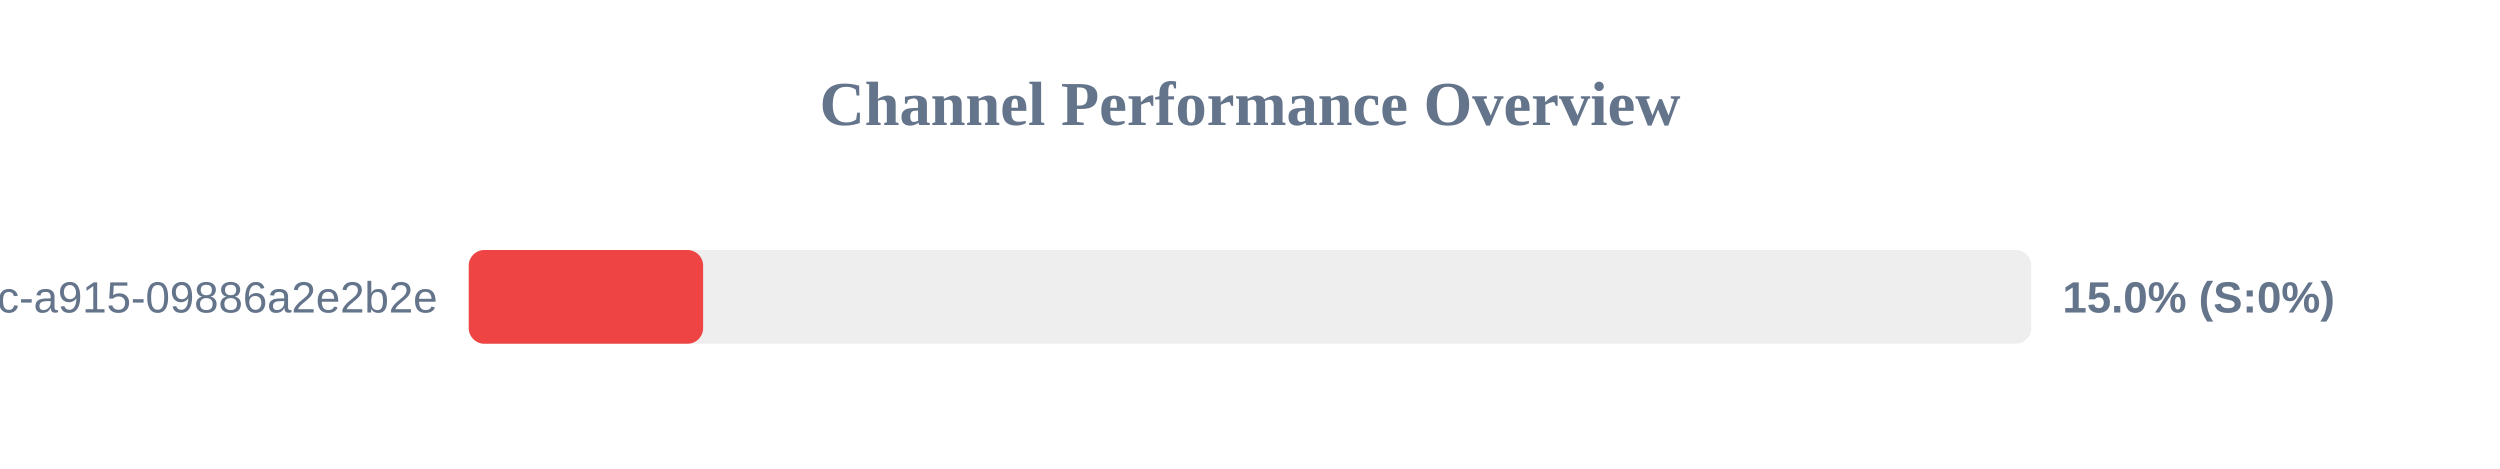
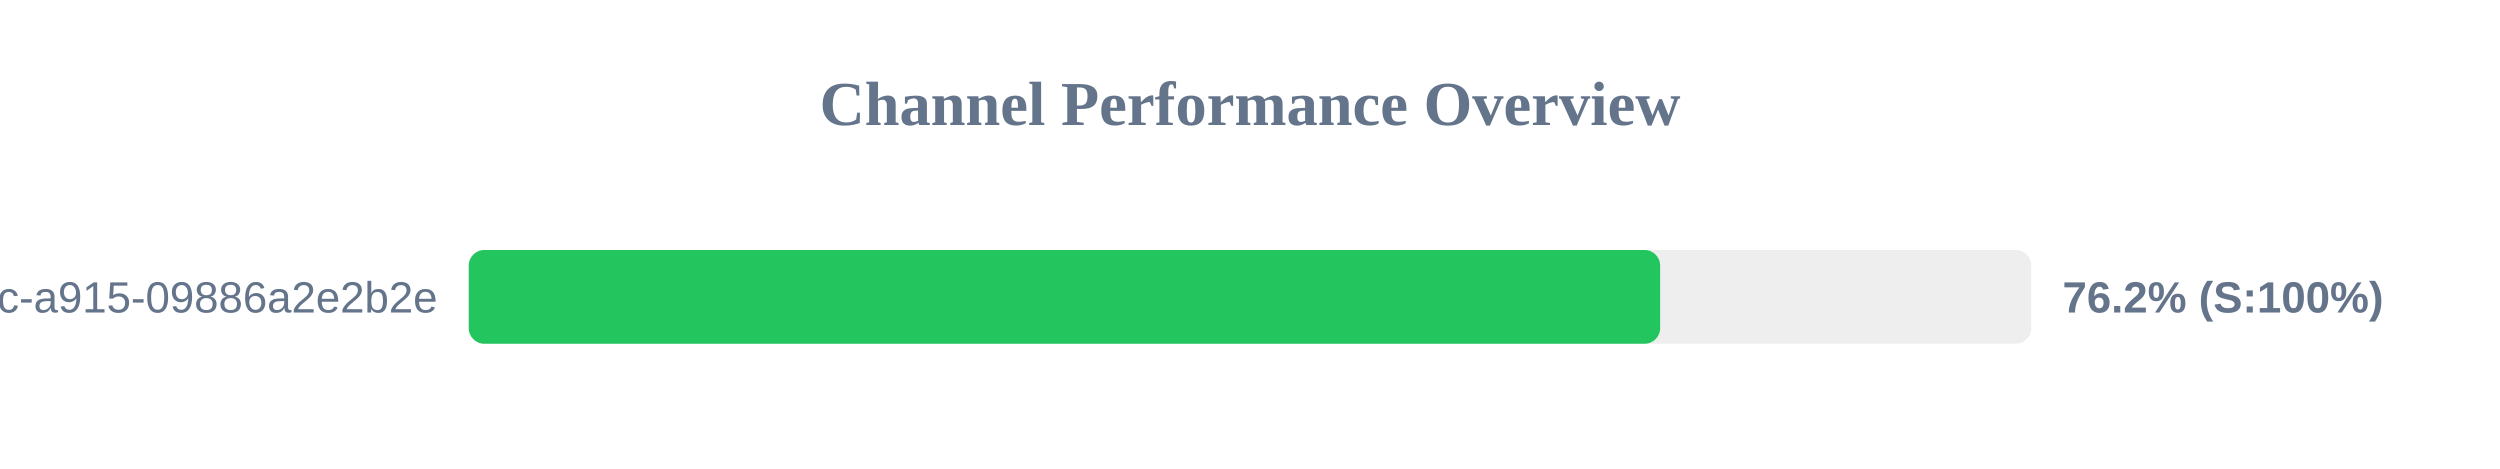
<svg xmlns="http://www.w3.org/2000/svg" width="800" height="150" version="1.1">
  <style>
        .row { font: 14px Arial; fill: #64748b; }
        .score { font: bold 14px Arial; fill: #64748b; }
    </style>
  <text x="400" y="40" text-anchor="middle" font-size="20px" font-weight="bold" fill="#64748b">Channel Performance Overview</text>
  <rect x="150" y="80" width="500" height="30" fill="#eee" rx="5" />
-   <rect x="150" y="80" width="75.0" height="30" fill="#ef4444" rx="5" />
+   <rect x="150" y="80" width="381.25" height="30" fill="#22c55e" rx="5" />
  <text x="140" y="100" text-anchor="end" class="row">?uuid=52816135-d3bc-46bc-a915-09886a2e2b2e</text>
-   <text x="660" y="100" text-anchor="start" class="score">15.0% (S:0%)</text>
+   <text x="660" y="100" text-anchor="start" class="score">76.2% (S:100%)</text>
</svg>
